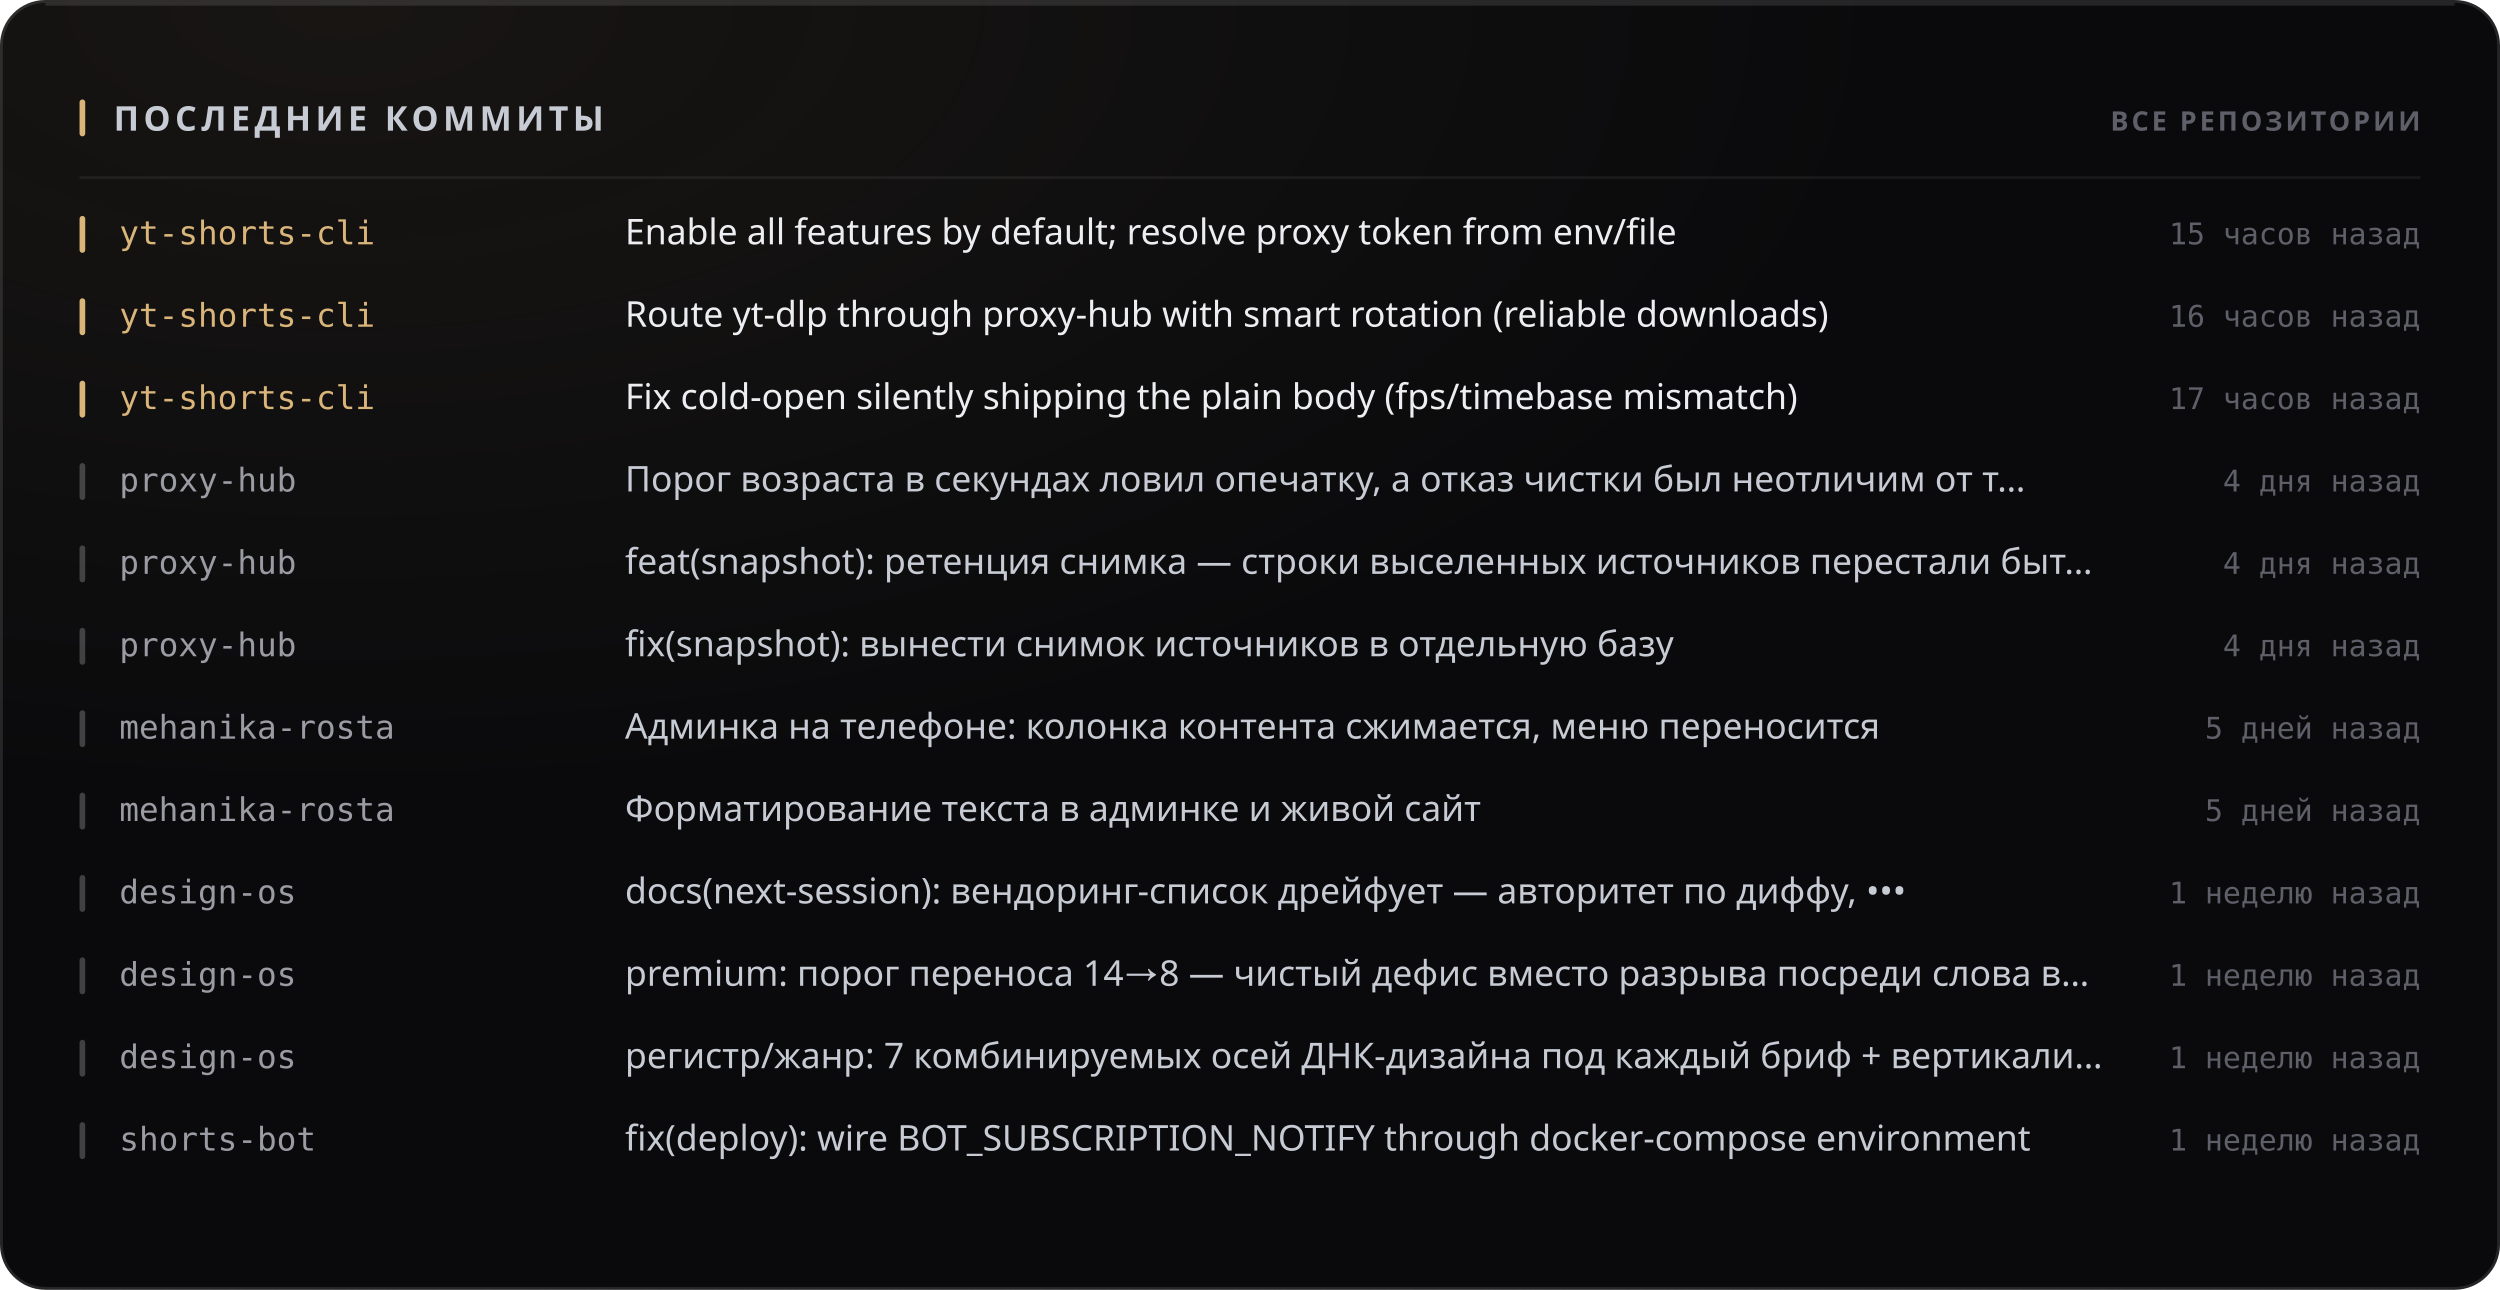
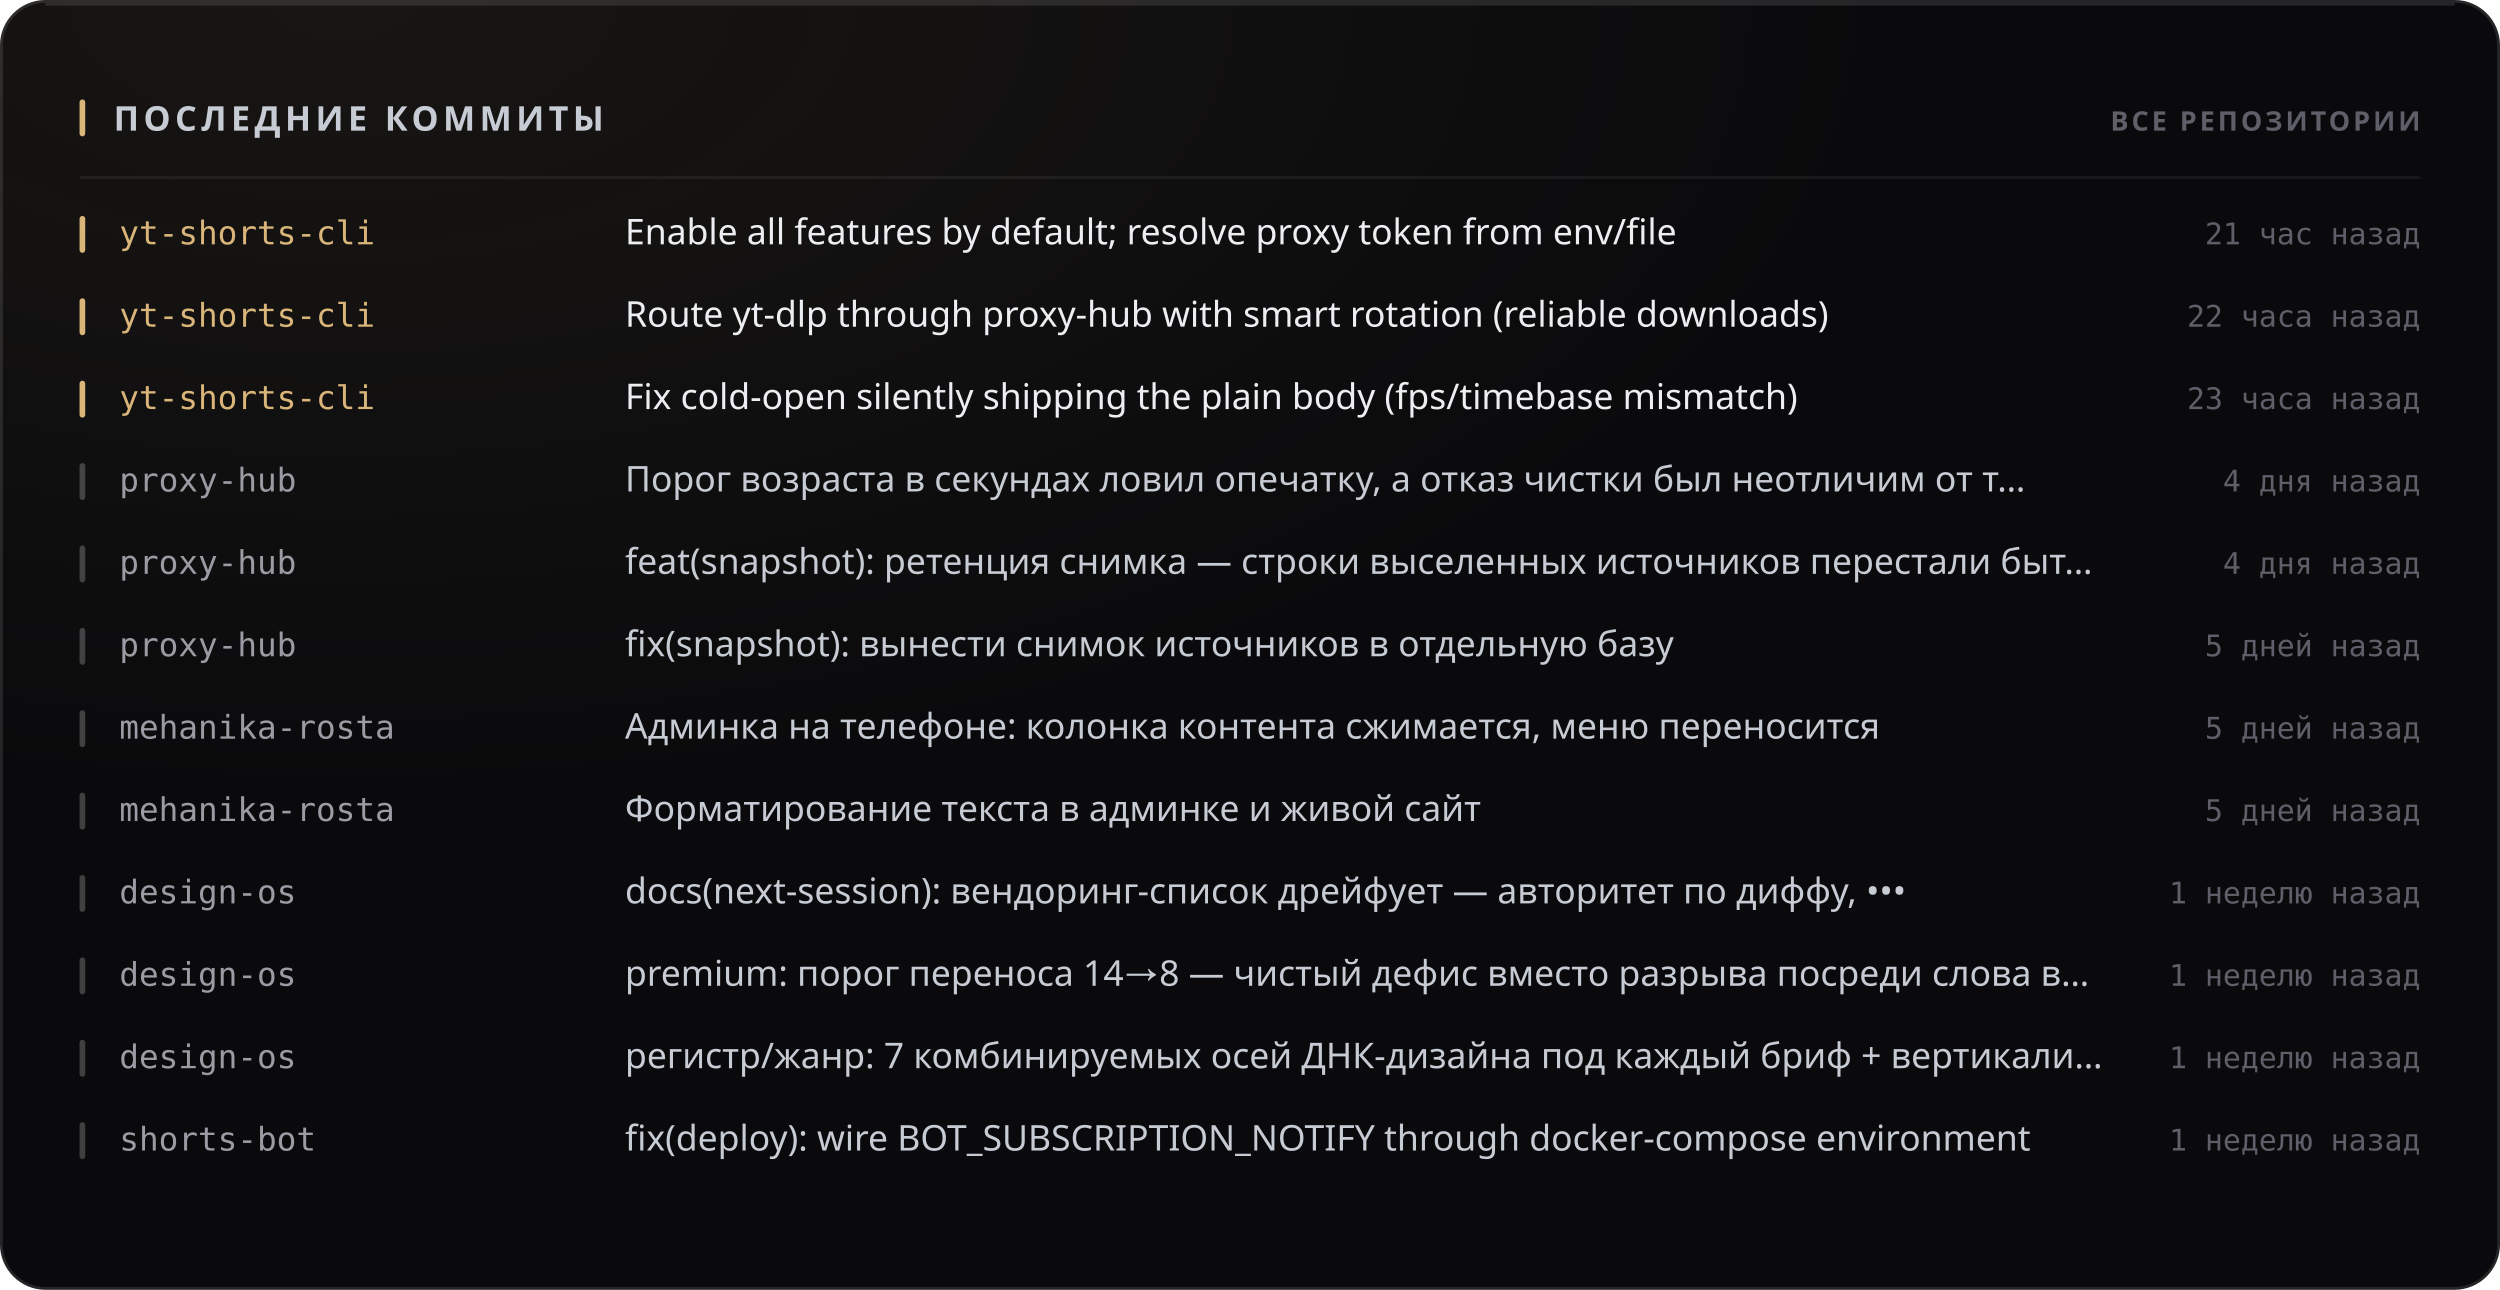
<svg xmlns="http://www.w3.org/2000/svg" width="880" height="454" viewBox="0 0 880 454" role="img">
  <style>
  text { font-family: -apple-system, BlinkMacSystemFont, 'Segoe UI', 'Noto Sans', Helvetica, Arial, sans-serif; }
  .mono { font-family: ui-monospace, 'SF Mono', 'Cascadia Mono', 'DejaVu Sans Mono', Menlo, Consolas, monospace; font-variant-numeric: tabular-nums; }
  .caps { letter-spacing: .1em; text-transform: uppercase; }

  @keyframes sheen  { from { transform: translateX(-120%); } to { transform: translateX(260%); } }
  @keyframes rise   { from { opacity: 0; transform: translateY(6px); } to { opacity: 1; transform: none; } }
  @keyframes slide  { from { opacity: 0; transform: translateX(-8px); } to { opacity: 1; transform: none; } }
  @keyframes grow   { from { transform: scaleY(0); } to { transform: scaleY(1); } }
  @keyframes widen  { from { transform: scaleX(0); } to { transform: scaleX(1); } }
  @keyframes draw   { from { stroke-dashoffset: 200; } to { stroke-dashoffset: 0; } }

  .sheen { animation: sheen 5.5s cubic-bezier(.45,0,.2,1) infinite; }
  .rise  { animation: rise .5s cubic-bezier(.16,1,.3,1) both; }
  .slide { animation: slide .42s cubic-bezier(.16,1,.3,1) both; }
  .bar   { transform-box: fill-box; transform-origin: 50% 100%;
           animation: grow .62s cubic-bezier(.16,1,.3,1) both; }
  .fill  { transform-box: fill-box; transform-origin: 0% 50%;
           animation: widen .8s cubic-bezier(.16,1,.3,1) both; }
  /* The hidden start state lives in the keyframes, never in the static rule.
     A renderer that ignores CSS animations then falls back to the FINISHED
     state — a drawn line, visible text — instead of an empty panel. */
  .spark { stroke-dasharray: 200;
           animation: draw 1.1s cubic-bezier(.16,1,.3,1) both; }

  @media (prefers-reduced-motion: reduce) {
    .sheen { animation: none; opacity: 0; }
    .rise, .slide, .bar, .fill, .spark { animation: none; opacity: 1; transform: none;
                                         stroke-dashoffset: 0; }
  }</style>
  <defs>
    <filter id="grain1" x="0" y="0" width="100%" height="100%">
      <feTurbulence type="fractalNoise" baseFrequency="0.82" numOctaves="3" stitchTiles="stitch" />
      <feColorMatrix type="saturate" values="0" />
    </filter>
    <radialGradient id="wash2" cx="14%" cy="0%" r="62%">
      <stop offset="0%" stop-color="#d9b57a" stop-opacity="0.07" />
      <stop offset="100%" stop-color="#d9b57a" stop-opacity="0" />
    </radialGradient>
  </defs>
  <rect width="880" height="454" rx="16" fill="#0a0a0c" />
  <rect width="880" height="454" rx="16" fill="url(#wash2)" />
  <rect width="880" height="454" rx="16" filter="url(#grain1)" opacity="0.05" style="mix-blend-mode:overlay" />
  <rect x=".5" y=".5" width="879" height="453" rx="15.5" fill="none" stroke="rgba(255,255,255,0.11)" />
  <path d="M16 1.5 H864" stroke="rgba(255,255,255,0.112)" stroke-width="1" fill="none" />
  <rect x="28" y="35" width="2" height="13" rx="1" fill="#d9b57a" />
  <text x="40" y="46" font-size="12" font-weight="700" fill="#c7cbd4" letter-spacing="0.13em">ПОСЛЕДНИЕ КОММИТЫ</text>
  <text x="852" y="46" font-size="9.5" font-weight="600" fill="#5e5f68" text-anchor="end" letter-spacing="0.11em">ВСЕ РЕПОЗИТОРИИ</text>
  <path d="M28 62.5 H852" stroke="rgba(255,255,255,0.06)" stroke-width="1" />
  <g class="slide" opacity="1" style="">
    <rect x="28" y="76" width="2" height="13" rx="1" fill="#d9b57a" />
    <text x="42" y="86" font-size="11.5" font-weight="500" fill="#d9b57a" class="mono">yt-shorts-cli</text>
    <text x="220" y="86" font-size="12.5" font-weight="400" fill="#edeef2">Enable all features by default; resolve proxy token from env/file</text>
-     <text x="852" y="86" font-size="10.5" font-weight="400" fill="#5e5f68" text-anchor="end" class="mono">15 часов назад</text>
+     <text x="852" y="86" font-size="10.5" font-weight="400" fill="#5e5f68" text-anchor="end" class="mono">21 час назад</text>
  </g>
  <g class="slide" opacity="1" style=" animation-delay:0.022s;">
    <rect x="28" y="105" width="2" height="13" rx="1" fill="#d9b57a" />
    <text x="42" y="115" font-size="11.5" font-weight="500" fill="#d9b57a" class="mono">yt-shorts-cli</text>
    <text x="220" y="115" font-size="12.5" font-weight="400" fill="#edeef2">Route yt-dlp through proxy-hub with smart rotation (reliable downloads)</text>
-     <text x="852" y="115" font-size="10.5" font-weight="400" fill="#5e5f68" text-anchor="end" class="mono">16 часов назад</text>
+     <text x="852" y="115" font-size="10.5" font-weight="400" fill="#5e5f68" text-anchor="end" class="mono">22 часа назад</text>
  </g>
  <g class="slide" opacity="1" style=" animation-delay:0.044s;">
    <rect x="28" y="134" width="2" height="13" rx="1" fill="#d9b57a" />
    <text x="42" y="144" font-size="11.5" font-weight="500" fill="#d9b57a" class="mono">yt-shorts-cli</text>
    <text x="220" y="144" font-size="12.5" font-weight="400" fill="#edeef2">Fix cold-open silently shipping the plain body (fps/timebase mismatch)</text>
-     <text x="852" y="144" font-size="10.5" font-weight="400" fill="#5e5f68" text-anchor="end" class="mono">17 часов назад</text>
+     <text x="852" y="144" font-size="10.5" font-weight="400" fill="#5e5f68" text-anchor="end" class="mono">23 часа назад</text>
  </g>
  <g class="slide" opacity="1" style=" animation-delay:0.066s;">
    <rect x="28" y="163" width="2" height="13" rx="1" fill="rgba(255,255,255,0.22)" />
    <text x="42" y="173" font-size="11.5" font-weight="500" fill="#9a9ba3" class="mono">proxy-hub</text>
    <text x="220" y="173" font-size="12.5" font-weight="400" fill="#c7cbd4">Порог возраста в секундах ловил опечатку, а отказ чистки был неотличим от т…</text>
    <text x="852" y="173" font-size="10.5" font-weight="400" fill="#5e5f68" text-anchor="end" class="mono">4 дня назад</text>
  </g>
  <g class="slide" opacity="1" style=" animation-delay:0.088s;">
    <rect x="28" y="192" width="2" height="13" rx="1" fill="rgba(255,255,255,0.22)" />
    <text x="42" y="202" font-size="11.5" font-weight="500" fill="#9a9ba3" class="mono">proxy-hub</text>
    <text x="220" y="202" font-size="12.5" font-weight="400" fill="#c7cbd4">feat(snapshot): ретенция снимка — строки выселенных источников перестали быт…</text>
    <text x="852" y="202" font-size="10.5" font-weight="400" fill="#5e5f68" text-anchor="end" class="mono">4 дня назад</text>
  </g>
  <g class="slide" opacity="1" style=" animation-delay:0.110s;">
    <rect x="28" y="221" width="2" height="13" rx="1" fill="rgba(255,255,255,0.22)" />
    <text x="42" y="231" font-size="11.5" font-weight="500" fill="#9a9ba3" class="mono">proxy-hub</text>
    <text x="220" y="231" font-size="12.5" font-weight="400" fill="#c7cbd4">fix(snapshot): вынести снимок источников в отдельную базу</text>
-     <text x="852" y="231" font-size="10.5" font-weight="400" fill="#5e5f68" text-anchor="end" class="mono">4 дня назад</text>
+     <text x="852" y="231" font-size="10.5" font-weight="400" fill="#5e5f68" text-anchor="end" class="mono">5 дней назад</text>
  </g>
  <g class="slide" opacity="1" style=" animation-delay:0.132s;">
    <rect x="28" y="250" width="2" height="13" rx="1" fill="rgba(255,255,255,0.22)" />
    <text x="42" y="260" font-size="11.5" font-weight="500" fill="#9a9ba3" class="mono">mehanika-rosta</text>
    <text x="220" y="260" font-size="12.5" font-weight="400" fill="#c7cbd4">Админка на телефоне: колонка контента сжимается, меню переносится</text>
    <text x="852" y="260" font-size="10.5" font-weight="400" fill="#5e5f68" text-anchor="end" class="mono">5 дней назад</text>
  </g>
  <g class="slide" opacity="1" style=" animation-delay:0.154s;">
    <rect x="28" y="279" width="2" height="13" rx="1" fill="rgba(255,255,255,0.22)" />
    <text x="42" y="289" font-size="11.5" font-weight="500" fill="#9a9ba3" class="mono">mehanika-rosta</text>
    <text x="220" y="289" font-size="12.5" font-weight="400" fill="#c7cbd4">Форматирование текста в админке и живой сайт</text>
    <text x="852" y="289" font-size="10.5" font-weight="400" fill="#5e5f68" text-anchor="end" class="mono">5 дней назад</text>
  </g>
  <g class="slide" opacity="1" style=" animation-delay:0.176s;">
    <rect x="28" y="308" width="2" height="13" rx="1" fill="rgba(255,255,255,0.22)" />
    <text x="42" y="318" font-size="11.5" font-weight="500" fill="#9a9ba3" class="mono">design-os</text>
    <text x="220" y="318" font-size="12.5" font-weight="400" fill="#c7cbd4">docs(next-session): вендоринг-список дрейфует — авторитет по диффу, •••</text>
    <text x="852" y="318" font-size="10.5" font-weight="400" fill="#5e5f68" text-anchor="end" class="mono">1 неделю назад</text>
  </g>
  <g class="slide" opacity="1" style=" animation-delay:0.198s;">
    <rect x="28" y="337" width="2" height="13" rx="1" fill="rgba(255,255,255,0.22)" />
    <text x="42" y="347" font-size="11.5" font-weight="500" fill="#9a9ba3" class="mono">design-os</text>
    <text x="220" y="347" font-size="12.5" font-weight="400" fill="#c7cbd4">premium: порог переноса 14→8 — чистый дефис вместо разрыва посреди слова в…</text>
    <text x="852" y="347" font-size="10.5" font-weight="400" fill="#5e5f68" text-anchor="end" class="mono">1 неделю назад</text>
  </g>
  <g class="slide" opacity="1" style=" animation-delay:0.220s;">
    <rect x="28" y="366" width="2" height="13" rx="1" fill="rgba(255,255,255,0.22)" />
    <text x="42" y="376" font-size="11.5" font-weight="500" fill="#9a9ba3" class="mono">design-os</text>
    <text x="220" y="376" font-size="12.5" font-weight="400" fill="#c7cbd4">регистр/жанр: 7 комбинируемых осей ДНК-дизайна под каждый бриф + вертикали…</text>
    <text x="852" y="376" font-size="10.5" font-weight="400" fill="#5e5f68" text-anchor="end" class="mono">1 неделю назад</text>
  </g>
  <g class="slide" opacity="1" style=" animation-delay:0.242s;">
    <rect x="28" y="395" width="2" height="13" rx="1" fill="rgba(255,255,255,0.22)" />
    <text x="42" y="405" font-size="11.5" font-weight="500" fill="#9a9ba3" class="mono">shorts-bot</text>
    <text x="220" y="405" font-size="12.5" font-weight="400" fill="#c7cbd4">fix(deploy): wire BOT_SUBSCRIPTION_NOTIFY through docker-compose environment</text>
    <text x="852" y="405" font-size="10.5" font-weight="400" fill="#5e5f68" text-anchor="end" class="mono">1 неделю назад</text>
  </g>
</svg>
